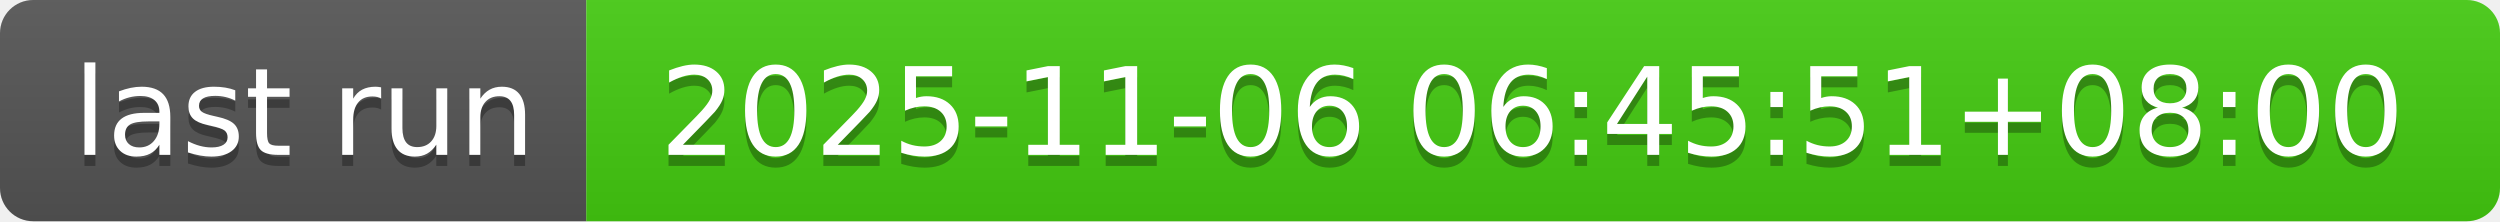
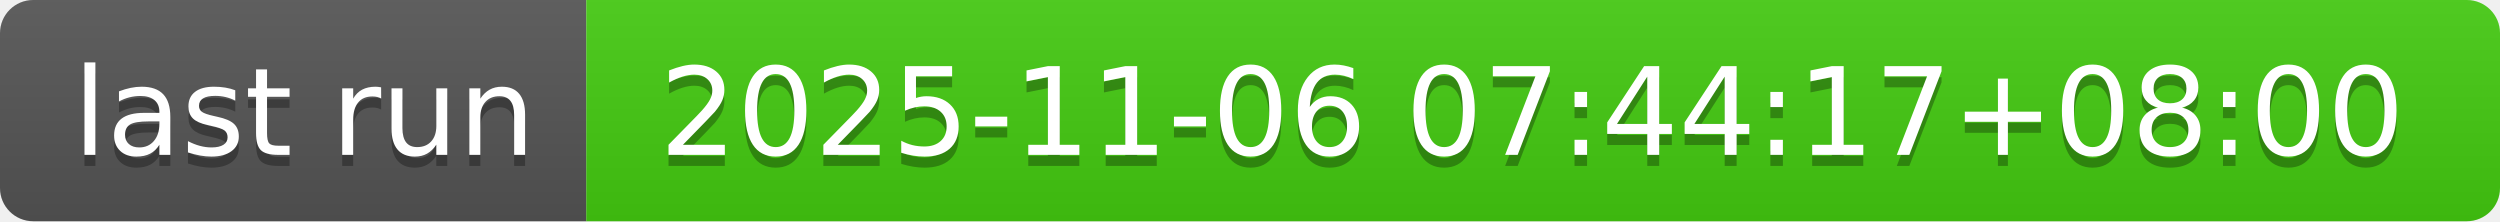
- <svg xmlns="http://www.w3.org/2000/svg" width="226" height="20" role="img" aria-label="last run: 2025-11-06 06:45:51+08:00">
+ <svg xmlns="http://www.w3.org/2000/svg" width="226" height="20" role="img" aria-label="last run: 2025-11-06 07:44:17+08:00">
  <linearGradient id="s" x2="0" y2="100%">
    <stop offset="0" stop-color="#bbb" stop-opacity=".1" />
    <stop offset="1" stop-opacity=".1" />
  </linearGradient>
  <clipPath id="r">
    <rect width="226" height="20" rx="3" fill="#fff" />
  </clipPath>
  <g clip-path="url(#r)">
    <rect width="53" height="20" fill="#555" />
    <rect x="53" width="173" height="20" fill="#4c1" />
    <rect width="226" height="20" fill="url(#s)" />
  </g>
  <g fill="#fff" text-anchor="middle" font-family="Verdana,Geneva,DejaVu Sans,sans-serif" text-rendering="geometricPrecision" font-size="110">
    <text aria-hidden="true" x="275" y="150" fill="#010101" fill-opacity=".3" transform="scale(.1)" textLength="430">last run</text>
    <text x="275" y="140" transform="scale(.1)" fill="#fff" textLength="430">last run</text>
-     <text aria-hidden="true" x="1385" y="150" fill="#010101" fill-opacity=".3" transform="scale(.1)" textLength="1630">2025-11-06 06:45:51+08:00</text>
-     <text x="1385" y="140" transform="scale(.1)" fill="#fff" textLength="1630">2025-11-06 06:45:51+08:00</text>
+     <text aria-hidden="true" x="1385" y="150" fill="#010101" fill-opacity=".3" transform="scale(.1)" textLength="1630">2025-11-06 07:44:17+08:00</text>
+     <text x="1385" y="140" transform="scale(.1)" fill="#fff" textLength="1630">2025-11-06 07:44:17+08:00</text>
  </g>
</svg>
